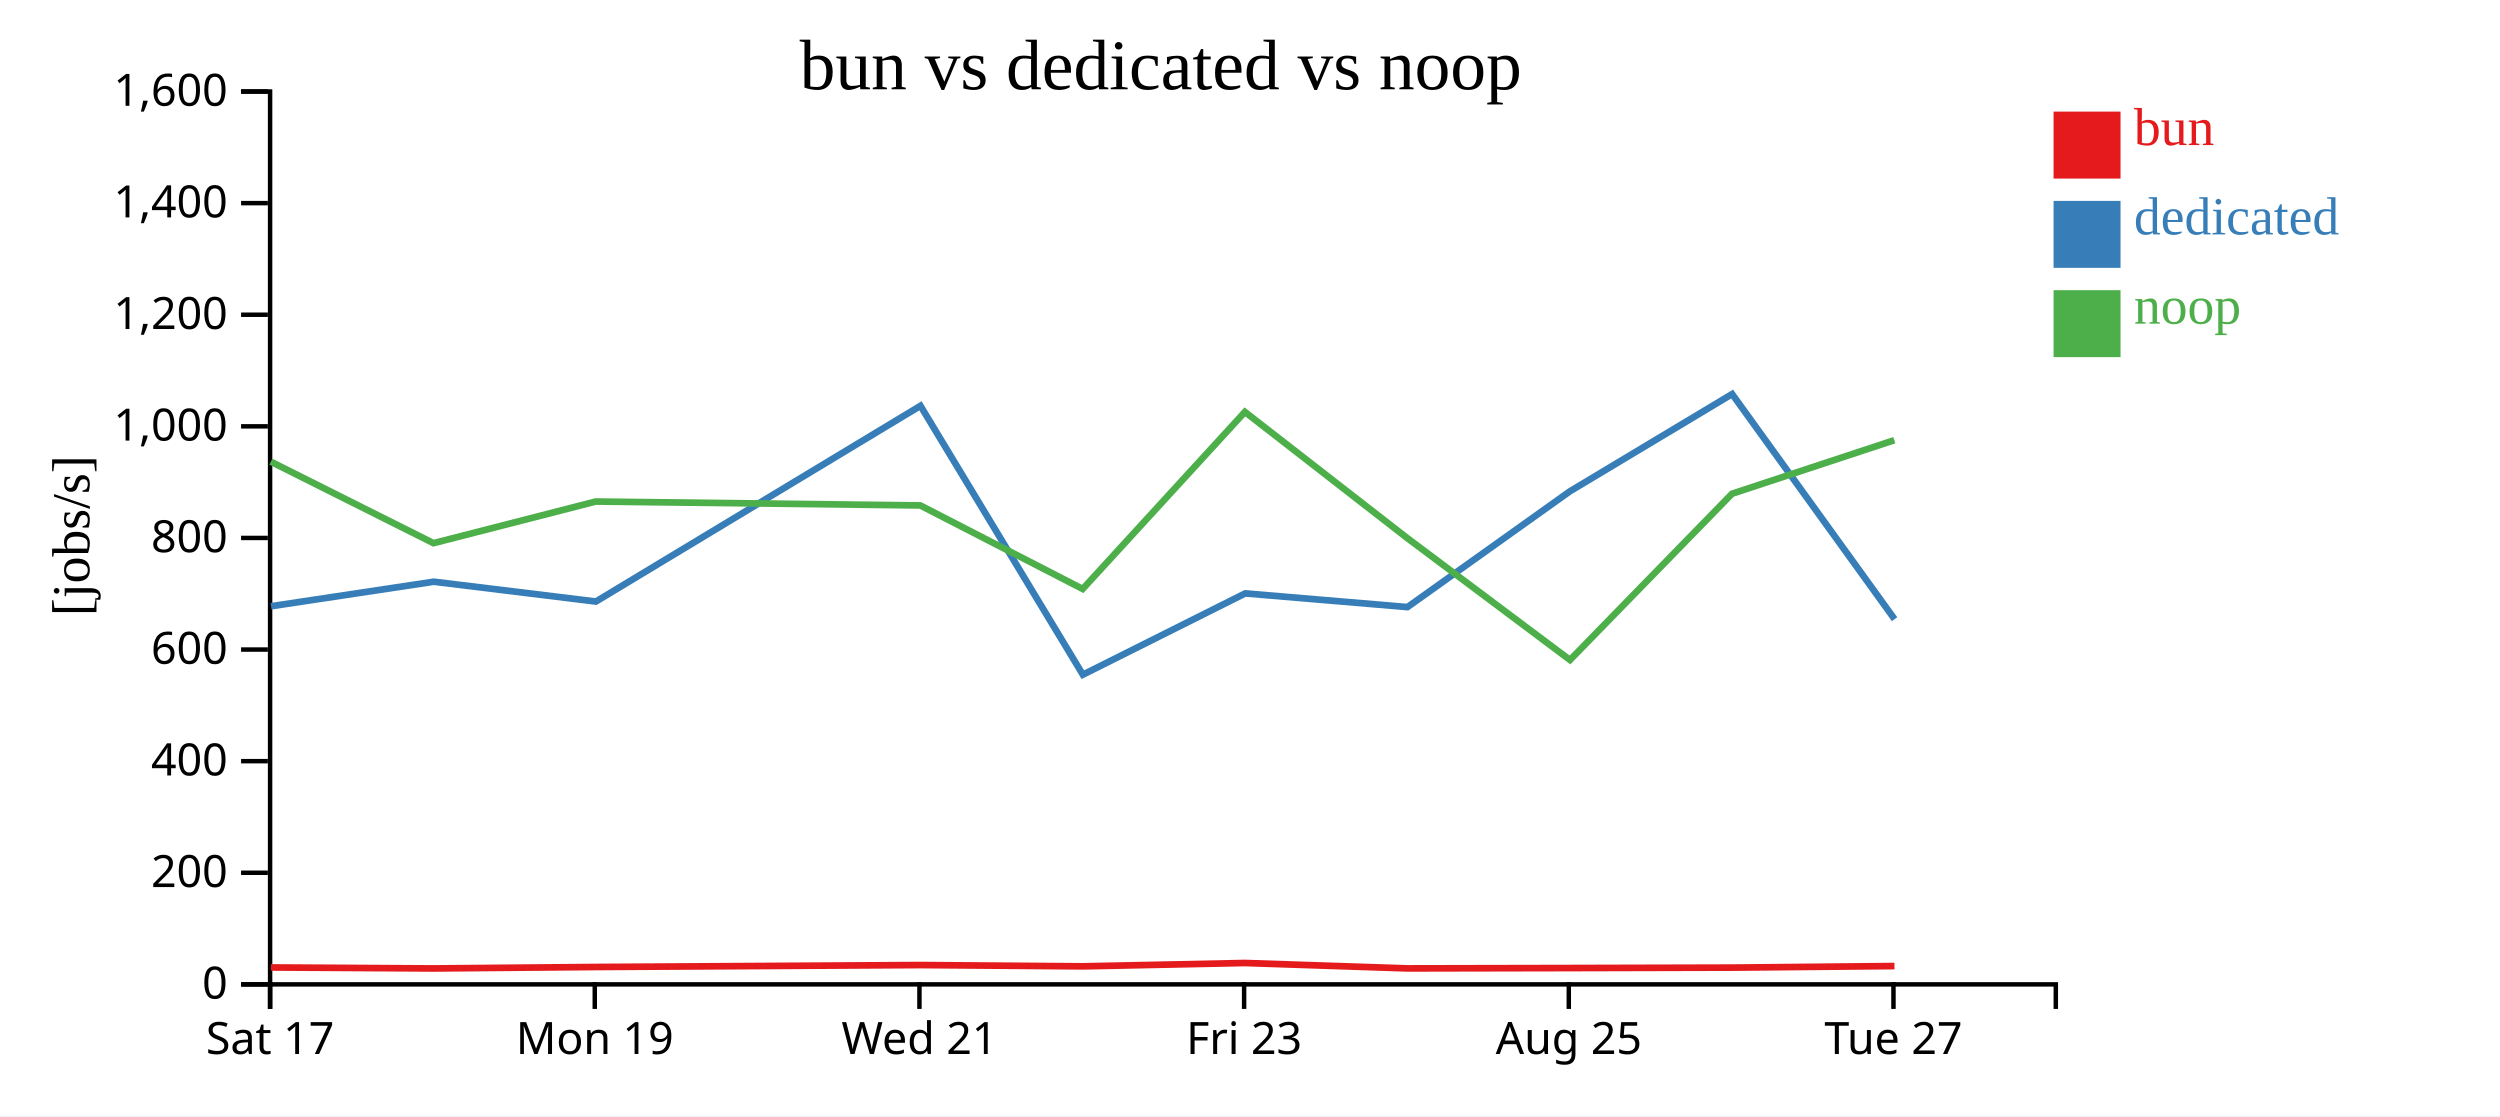
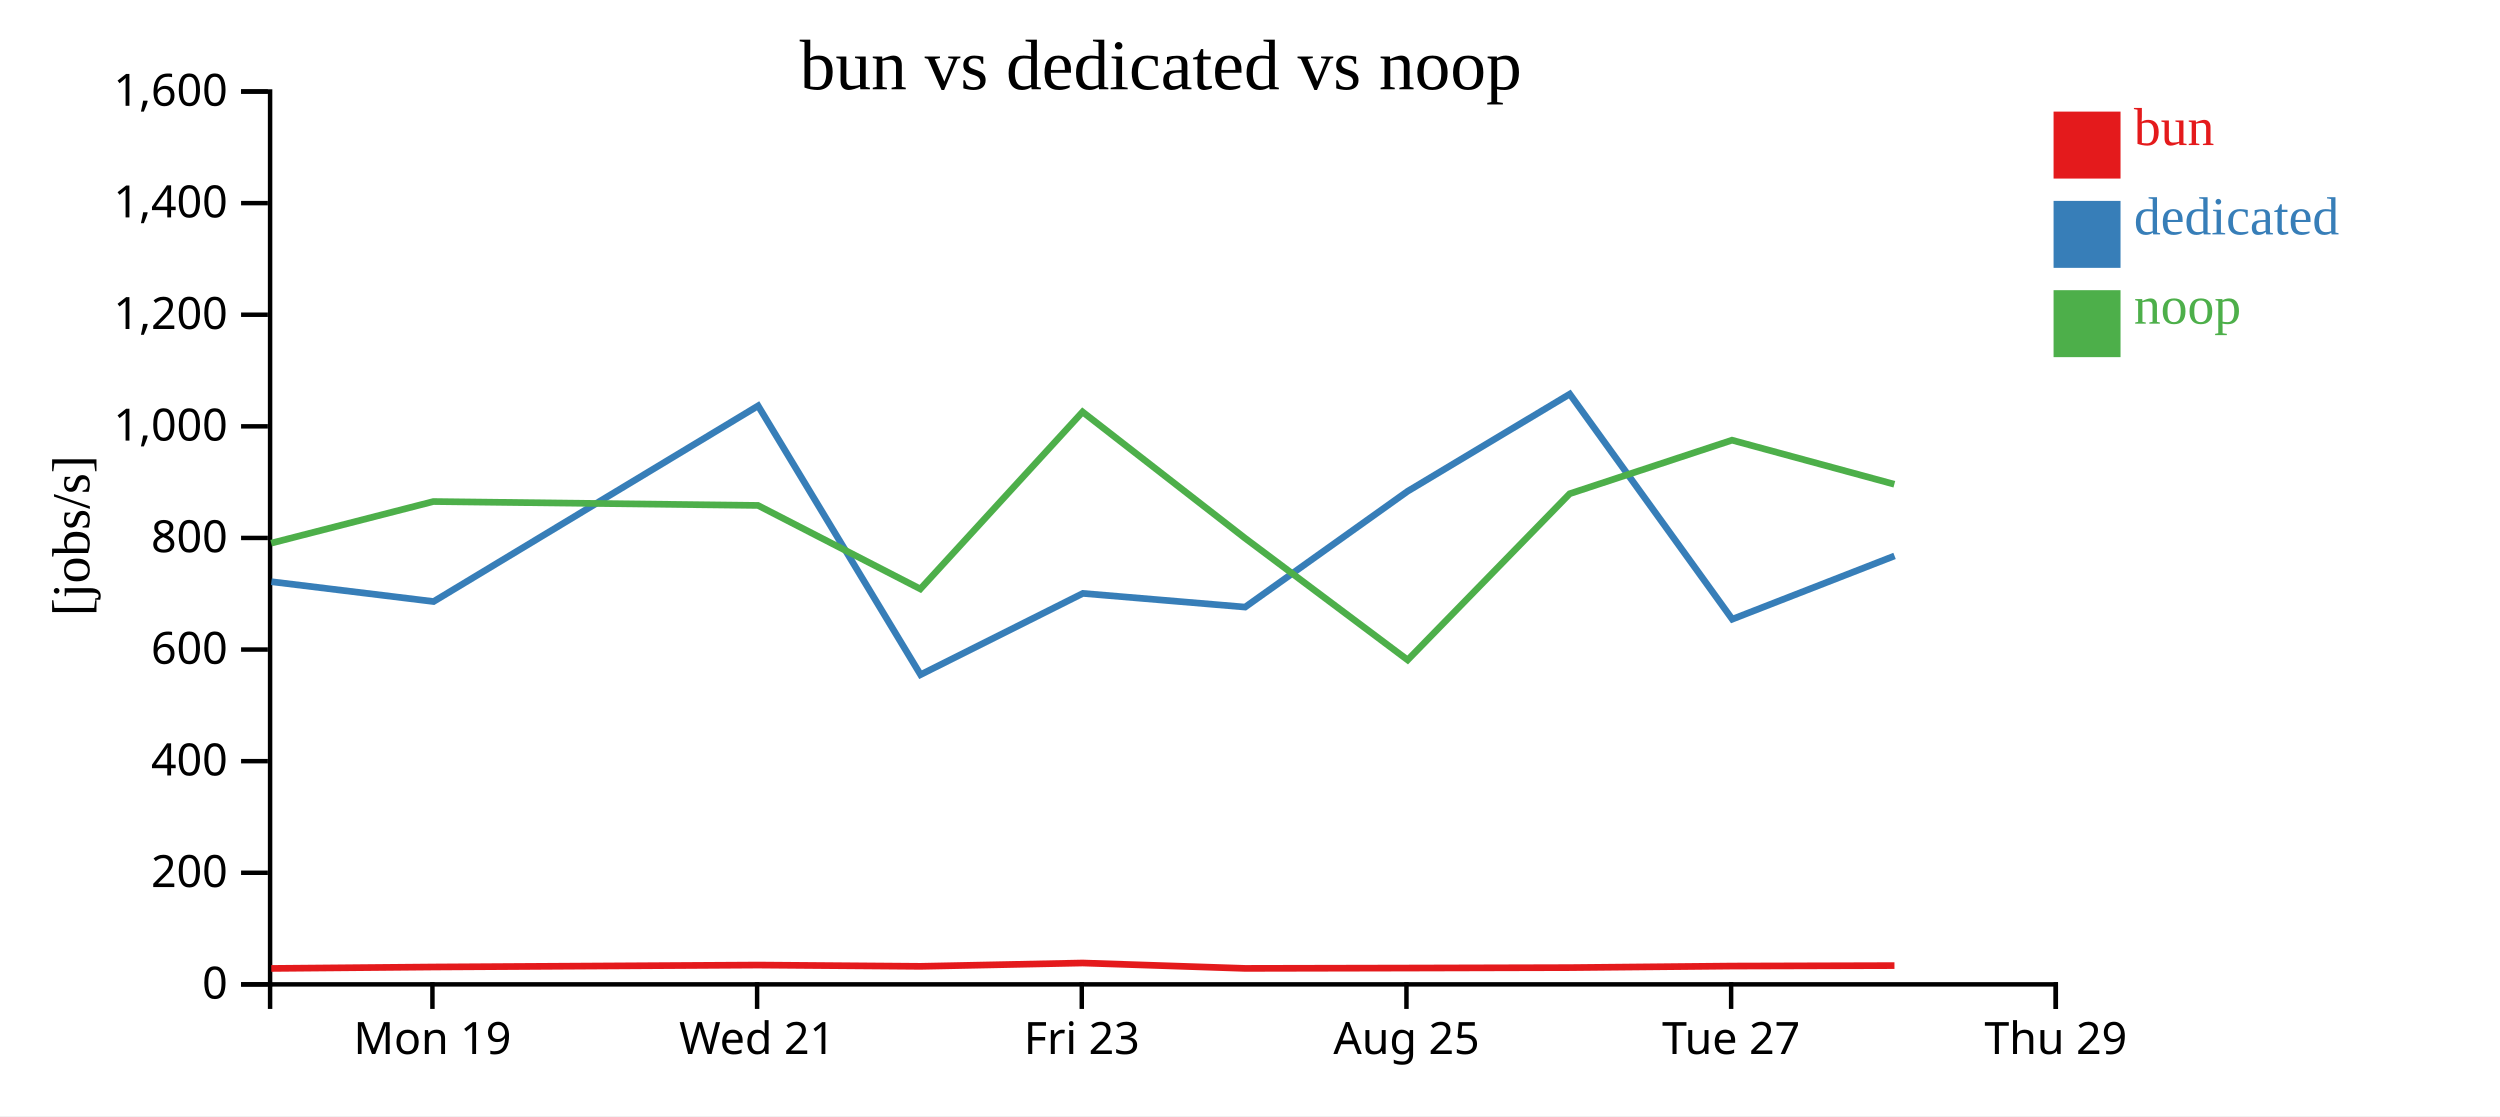
<svg xmlns="http://www.w3.org/2000/svg" width="560" height="250">
  <rect width="100%" height="100%" fill="white" />
  <g transform="translate(60,20)">
    <g transform="translate(0,200)" fill="none" font-size="10" font-family="sans-serif" text-anchor="middle">
      <path class="domain" stroke="currentColor" d="M0.5,6V0.5H400.5V6" />
-       <g class="tick" opacity="1" transform="translate(0.5,0)">
-         <line stroke="currentColor" y2="6" />
-         <text fill="currentColor" y="9" dy="0.71em">Sat 17</text>
-       </g>
-       <g class="tick" opacity="1" transform="translate(73.22727,0)">
+       <g class="tick" opacity="1" transform="translate(36.86364,0)">
        <line stroke="currentColor" y2="6" />
        <text fill="currentColor" y="9" dy="0.71em">Mon 19</text>
      </g>
-       <g class="tick" opacity="1" transform="translate(145.9545,0)">
+       <g class="tick" opacity="1" transform="translate(109.5909,0)">
        <line stroke="currentColor" y2="6" />
        <text fill="currentColor" y="9" dy="0.71em">Wed 21</text>
      </g>
-       <g class="tick" opacity="1" transform="translate(218.6818,0)">
+       <g class="tick" opacity="1" transform="translate(182.3182,0)">
        <line stroke="currentColor" y2="6" />
        <text fill="currentColor" y="9" dy="0.71em">Fri 23</text>
      </g>
-       <g class="tick" opacity="1" transform="translate(291.4091,0)">
+       <g class="tick" opacity="1" transform="translate(255.0455,0)">
        <line stroke="currentColor" y2="6" />
        <text fill="currentColor" y="9" dy="0.71em">Aug 25</text>
      </g>
-       <g class="tick" opacity="1" transform="translate(364.1364,0)">
+       <g class="tick" opacity="1" transform="translate(327.7727,0)">
        <line stroke="currentColor" y2="6" />
        <text fill="currentColor" y="9" dy="0.71em">Tue 27</text>
+       </g>
+       <g class="tick" opacity="1" transform="translate(400.5,0)">
+         <line stroke="currentColor" y2="6" />
+         <text fill="currentColor" y="9" dy="0.71em">Thu 29</text>
      </g>
    </g>
    <g fill="none" font-size="10" font-family="sans-serif" text-anchor="end">
      <path class="domain" stroke="currentColor" d="M-6,200.5H0.5V0.5H-6" />
      <g class="tick" opacity="1" transform="translate(0,200.5)">
        <line stroke="currentColor" x2="-6" />
        <text fill="currentColor" x="-9" dy="0.32em">0</text>
      </g>
      <g class="tick" opacity="1" transform="translate(0,175.5)">
        <line stroke="currentColor" x2="-6" />
        <text fill="currentColor" x="-9" dy="0.32em">200</text>
      </g>
      <g class="tick" opacity="1" transform="translate(0,150.5)">
        <line stroke="currentColor" x2="-6" />
        <text fill="currentColor" x="-9" dy="0.32em">400</text>
      </g>
      <g class="tick" opacity="1" transform="translate(0,125.5)">
        <line stroke="currentColor" x2="-6" />
        <text fill="currentColor" x="-9" dy="0.32em">600</text>
      </g>
      <g class="tick" opacity="1" transform="translate(0,100.5)">
        <line stroke="currentColor" x2="-6" />
        <text fill="currentColor" x="-9" dy="0.32em">800</text>
      </g>
      <g class="tick" opacity="1" transform="translate(0,75.5)">
        <line stroke="currentColor" x2="-6" />
        <text fill="currentColor" x="-9" dy="0.32em">1,000</text>
      </g>
      <g class="tick" opacity="1" transform="translate(0,50.5)">
        <line stroke="currentColor" x2="-6" />
        <text fill="currentColor" x="-9" dy="0.32em">1,200</text>
      </g>
      <g class="tick" opacity="1" transform="translate(0,25.5)">
        <line stroke="currentColor" x2="-6" />
        <text fill="currentColor" x="-9" dy="0.32em">1,400</text>
      </g>
      <g class="tick" opacity="1" transform="translate(0,0.5)">
        <line stroke="currentColor" x2="-6" />
        <text fill="currentColor" x="-9" dy="0.32em">1,600</text>
      </g>
    </g>
    <text text-anchor="middle" style="font-size: 12px" transform="rotate(-90)" y="-40" x="-100">[jobs/s]</text>
    <text text-anchor="middle" style="font-size: 16px" y="0" x="200">bun vs dedicated vs noop</text>
-     <path class="line" fill="none" stroke="#e41a1c" stroke-width="1.5" d="M0.687,196.711L37.134,196.931L73.463,196.607L146.171,196.172L182.548,196.459L218.878,195.712L255.247,196.92L291.708,196.843L328.005,196.746L364.356,196.398" />
-     <path class="line" fill="none" stroke="#377eb8" stroke-width="1.5" d="M0.712,115.797L37.155,110.304L73.486,114.743L146.182,70.903L182.563,131.127L218.92,112.923L255.271,115.986L291.679,90.038L327.993,68.27L364.386,118.7" />
-     <path class="line" fill="none" stroke="#4daf4a" stroke-width="1.5" d="M0.659,83.414L37.105,101.667L73.434,92.344L146.145,93.215L182.521,111.926L218.856,72.269L255.218,100.528L291.679,127.83L327.977,90.595L364.329,78.6" />
+     <path class="line" fill="none" stroke="#e41a1c" stroke-width="1.5" d="M0.77,196.931L37.1,196.607L109.807,196.172L146.184,196.459L182.515,195.712L218.883,196.92L255.345,196.843L291.642,196.746L327.992,196.398L364.358,196.294" />
+     <path class="line" fill="none" stroke="#377eb8" stroke-width="1.5" d="M0.792,110.304L37.122,114.743L109.818,70.903L146.2,131.127L182.557,112.923L218.908,115.986L255.316,90.038L291.629,68.27L328.022,118.7L364.381,104.525" />
+     <path class="line" fill="none" stroke="#4daf4a" stroke-width="1.5" d="M0.742,101.667L37.071,92.344L109.781,93.215L146.157,111.926L182.493,72.269L218.855,100.528L255.316,127.83L291.613,90.595L327.965,78.6L364.331,88.475" />
    <rect class="dot" x="400" y="5" width="15" height="15" style="fill: #e41a1c;" />
    <rect class="dot" x="400" y="25" width="15" height="15" style="fill: #377eb8;" />
    <rect class="dot" x="400" y="45" width="15" height="15" style="fill: #4daf4a;" />
    <text class="label" x="418" y="12.5" style="fill: #e41a1c; alignment-baseline: middle;" text-anchor="left">bun</text>
    <text class="label" x="418" y="32.5" style="fill: #377eb8; alignment-baseline: middle;" text-anchor="left">dedicated</text>
    <text class="label" x="418" y="52.5" style="fill: #4daf4a; alignment-baseline: middle;" text-anchor="left">noop</text>
  </g>
</svg>
